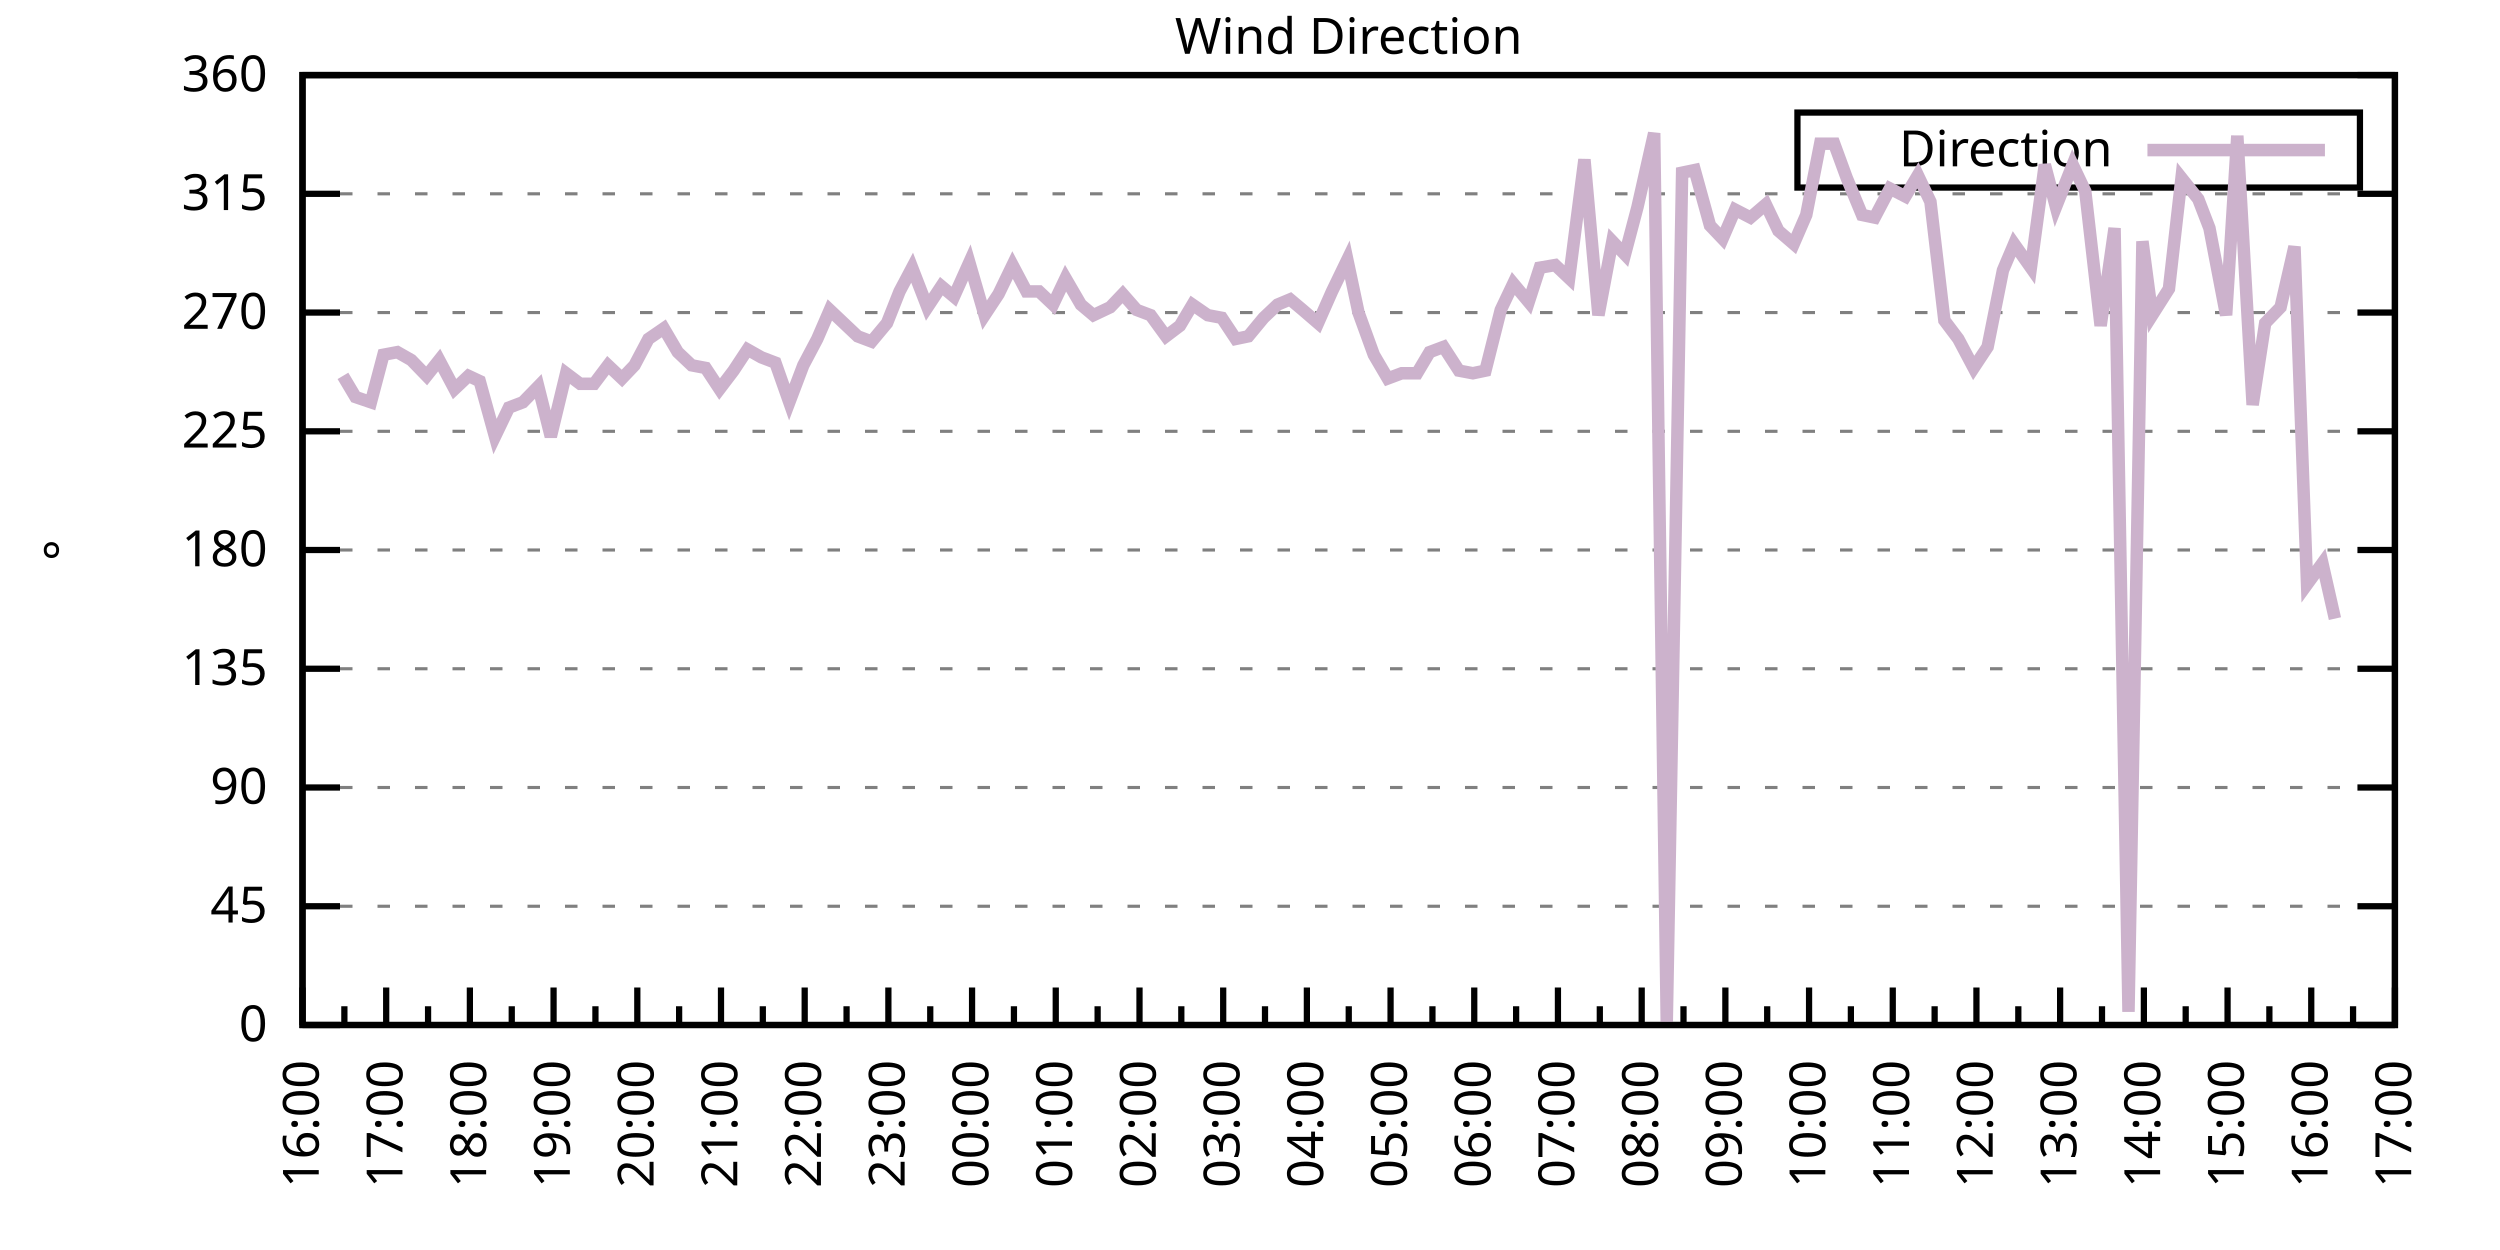
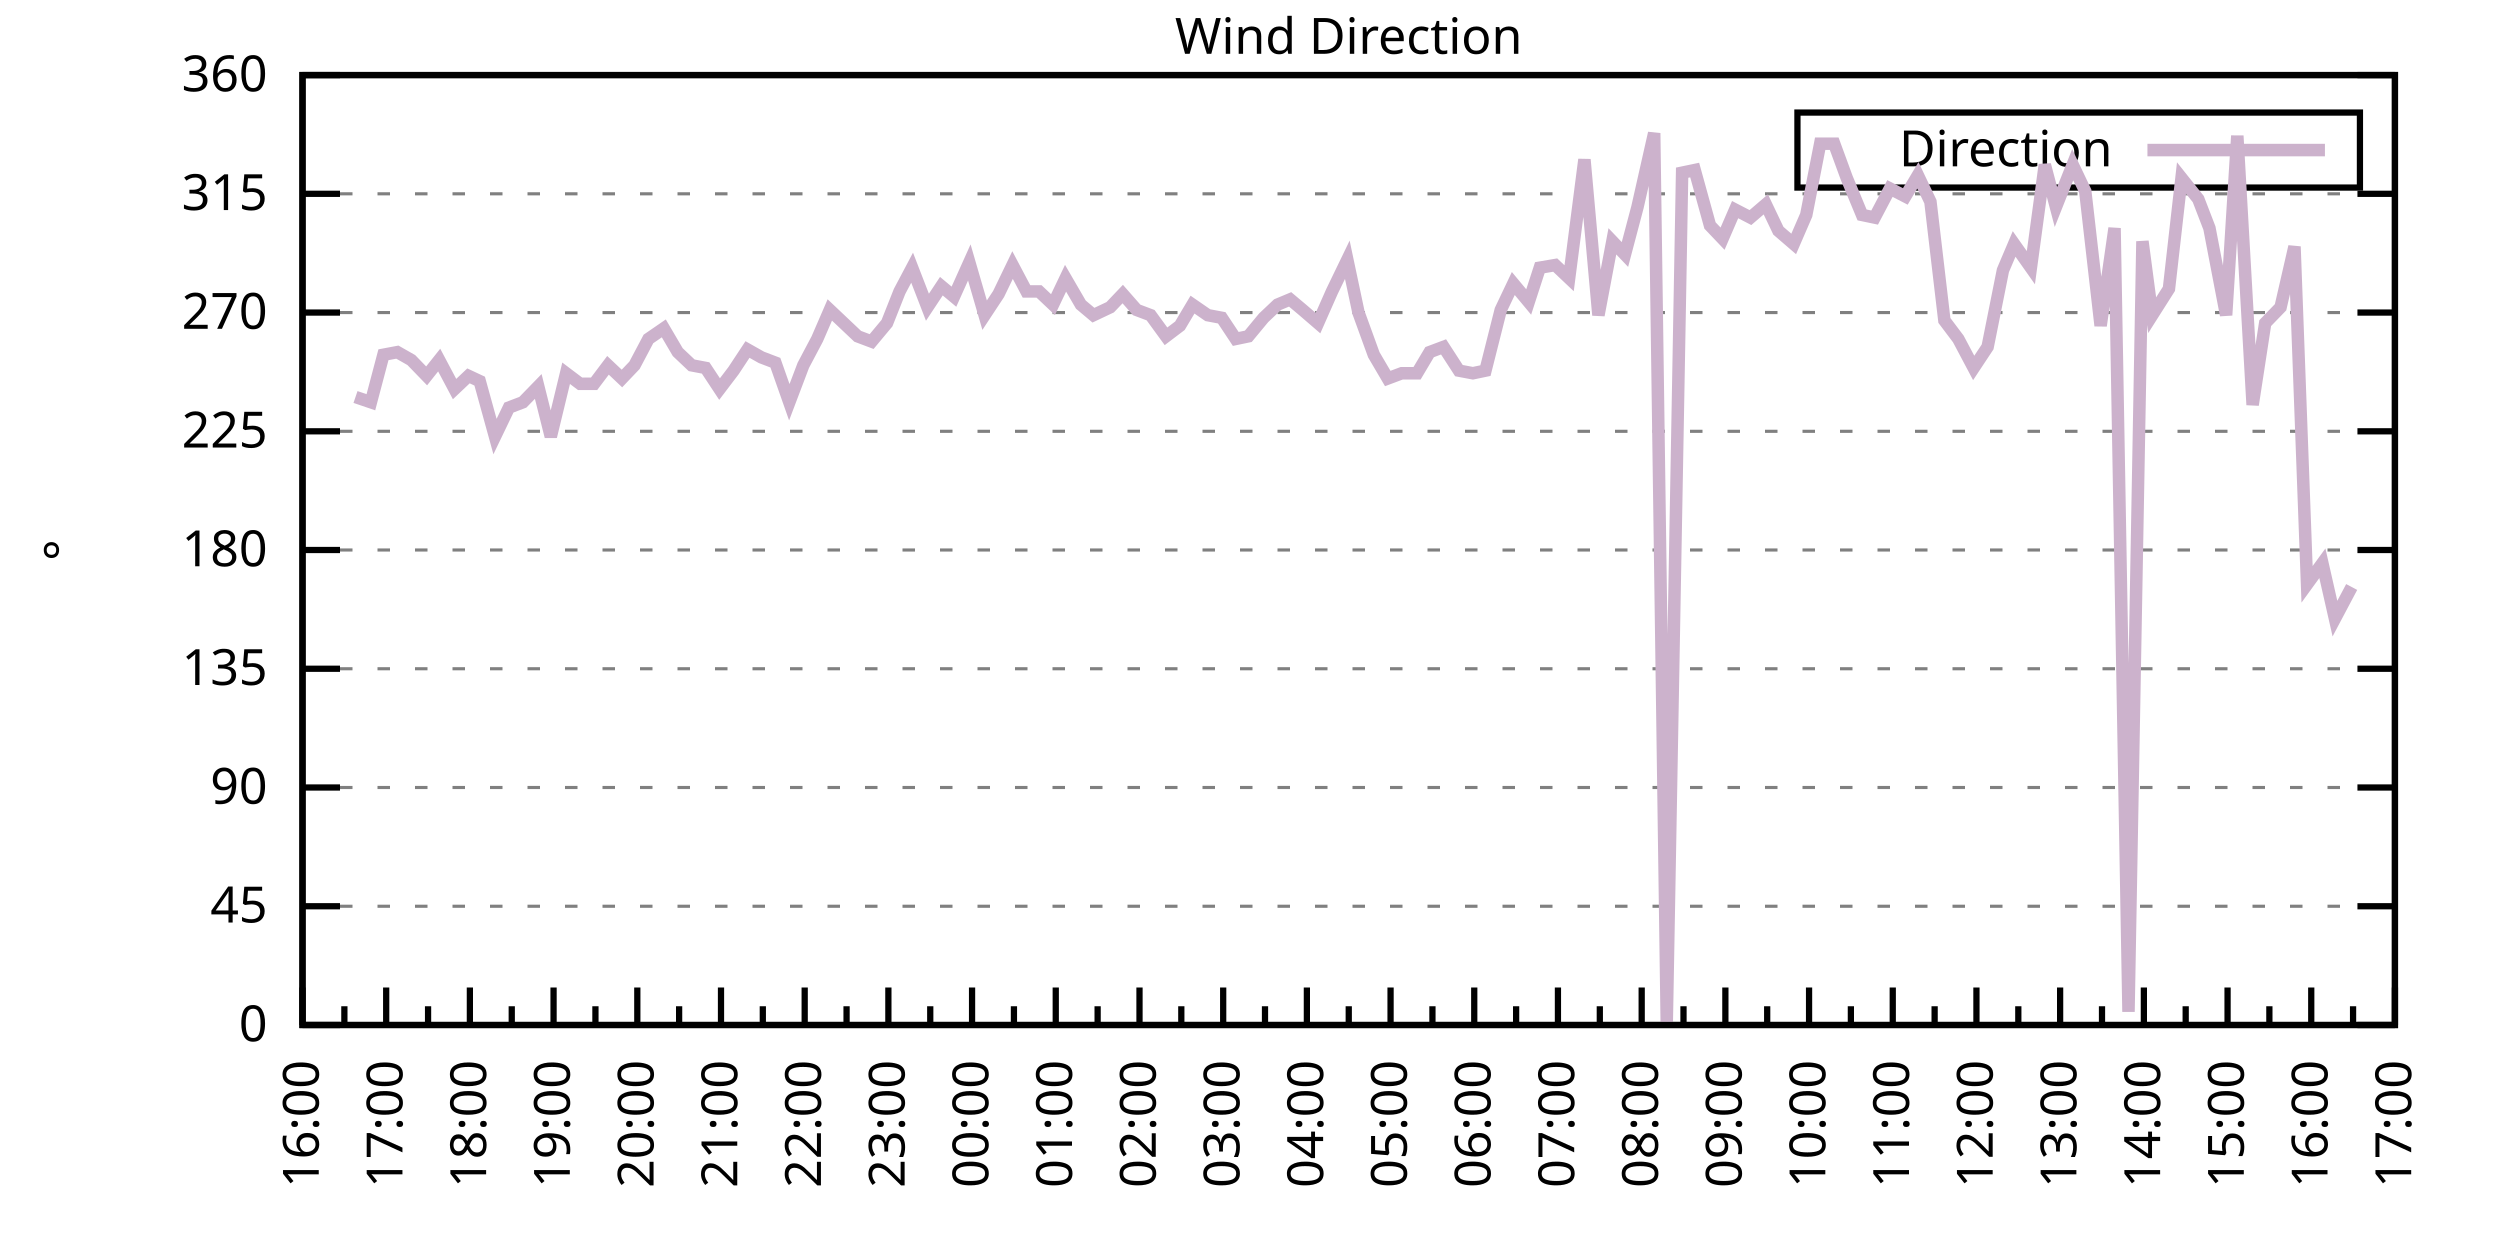
<svg xmlns="http://www.w3.org/2000/svg" xmlns:xlink="http://www.w3.org/1999/xlink" width="400" height="200" viewBox="0 0 400 200">
  <g id="gnuplot_canvas">
    <rect x="0" y="0" width="400" height="200" fill="none" />
    <defs>
      <circle id="gpDot" r="0.5" stroke-width="0.5" stroke="currentColor" />
      <path id="gpPt0" stroke-width="0.333" stroke="currentColor" d="M-1,0 h2 M0,-1 v2" />
      <path id="gpPt1" stroke-width="0.333" stroke="currentColor" d="M-1,-1 L1,1 M1,-1 L-1,1" />
      <path id="gpPt2" stroke-width="0.333" stroke="currentColor" d="M-1,0 L1,0 M0,-1 L0,1 M-1,-1 L1,1 M-1,1 L1,-1" />
      <rect id="gpPt3" stroke-width="0.333" stroke="currentColor" x="-1" y="-1" width="2" height="2" />
      <rect id="gpPt4" stroke-width="0.333" stroke="currentColor" fill="currentColor" x="-1" y="-1" width="2" height="2" />
      <circle id="gpPt5" stroke-width="0.333" stroke="currentColor" cx="0" cy="0" r="1" />
      <use xlink:href="#gpPt5" id="gpPt6" fill="currentColor" stroke="none" />
      <path id="gpPt7" stroke-width="0.333" stroke="currentColor" d="M0,-1.33 L-1.33,0.67 L1.33,0.67 z" />
      <use xlink:href="#gpPt7" id="gpPt8" fill="currentColor" stroke="none" />
      <use xlink:href="#gpPt7" id="gpPt9" stroke="currentColor" transform="rotate(180)" />
      <use xlink:href="#gpPt9" id="gpPt10" fill="currentColor" stroke="none" />
      <use xlink:href="#gpPt3" id="gpPt11" stroke="currentColor" transform="rotate(45)" />
      <use xlink:href="#gpPt11" id="gpPt12" fill="currentColor" stroke="none" />
      <path id="gpPt13" stroke-width="0.333" stroke="currentColor" d="M0,1.330 L1.265,0.411 L0.782,-1.067 L-0.782,-1.076 L-1.265,0.411 z" />
      <use xlink:href="#gpPt13" id="gpPt14" fill="currentColor" stroke="none" />
      <filter id="textbox" filterUnits="objectBoundingBox" x="0" y="0" height="1" width="1">
        <feFlood flood-color="white" flood-opacity="1" result="bgnd" />
        <feComposite in="SourceGraphic" in2="bgnd" operator="atop" />
      </filter>
      <filter id="greybox" filterUnits="objectBoundingBox" x="0" y="0" height="1" width="1">
        <feFlood flood-color="lightgrey" flood-opacity="1" result="grey" />
        <feComposite in="SourceGraphic" in2="grey" operator="atop" />
      </filter>
    </defs>
    <g fill="none" color="white" stroke="currentColor" stroke-width="1.00" stroke-linecap="butt" stroke-linejoin="miter">
</g>
    <g fill="none" color="black" stroke="currentColor" stroke-width="1.00" stroke-linecap="butt" stroke-linejoin="miter">
      <g stroke="none" shape-rendering="crispEdges">
        <polygon fill="rgb(255, 255, 255)" points="48.40,164.00 383.18,164.00 383.18,12.02 48.40,12.02 " />
      </g>
    </g>
    <g fill="none" color="black" stroke="currentColor" stroke-width="1.00" stroke-linecap="butt" stroke-linejoin="miter">
</g>
    <g fill="none" color="black" stroke="black" stroke-width="0.50" stroke-linecap="butt" stroke-linejoin="miter">
</g>
    <g fill="none" color="gray" stroke="currentColor" stroke-width="0.50" stroke-linecap="butt" stroke-linejoin="miter">
      <path stroke="gray" stroke-dasharray="2,4" class="gridline" d="M48.40,164.00 L383.19,164.00  " />
    </g>
    <g fill="none" color="gray" stroke="gray" stroke-width="1.00" stroke-linecap="butt" stroke-linejoin="miter">
</g>
    <g fill="none" color="black" stroke="currentColor" stroke-width="1.00" stroke-linecap="butt" stroke-linejoin="miter">
      <path stroke="black" d="M48.40,164.00 L54.40,164.00 M383.19,164.00 L377.19,164.00  " />
      <g transform="translate(42.80,166.60)" stroke="none" fill="black" font-family="Sans" font-size="8.00" text-anchor="end">
        <text>
          <tspan font-family="Sans"> 0</tspan>
        </text>
      </g>
    </g>
    <g fill="none" color="black" stroke="currentColor" stroke-width="1.00" stroke-linecap="butt" stroke-linejoin="miter">
</g>
    <g fill="none" color="black" stroke="black" stroke-width="0.50" stroke-linecap="butt" stroke-linejoin="miter">
</g>
    <g fill="none" color="gray" stroke="currentColor" stroke-width="0.50" stroke-linecap="butt" stroke-linejoin="miter">
      <path stroke="gray" stroke-dasharray="2,4" class="gridline" d="M48.40,145.00 L383.19,145.00  " />
    </g>
    <g fill="none" color="gray" stroke="gray" stroke-width="1.00" stroke-linecap="butt" stroke-linejoin="miter">
</g>
    <g fill="none" color="black" stroke="currentColor" stroke-width="1.00" stroke-linecap="butt" stroke-linejoin="miter">
      <path stroke="black" d="M48.40,145.00 L54.40,145.00 M383.19,145.00 L377.19,145.00  " />
      <g transform="translate(42.80,147.60)" stroke="none" fill="black" font-family="Sans" font-size="8.00" text-anchor="end">
        <text>
          <tspan font-family="Sans"> 45</tspan>
        </text>
      </g>
    </g>
    <g fill="none" color="black" stroke="currentColor" stroke-width="1.00" stroke-linecap="butt" stroke-linejoin="miter">
</g>
    <g fill="none" color="black" stroke="black" stroke-width="0.50" stroke-linecap="butt" stroke-linejoin="miter">
</g>
    <g fill="none" color="gray" stroke="currentColor" stroke-width="0.50" stroke-linecap="butt" stroke-linejoin="miter">
      <path stroke="gray" stroke-dasharray="2,4" class="gridline" d="M48.40,126.00 L383.19,126.00  " />
    </g>
    <g fill="none" color="gray" stroke="gray" stroke-width="1.00" stroke-linecap="butt" stroke-linejoin="miter">
</g>
    <g fill="none" color="black" stroke="currentColor" stroke-width="1.00" stroke-linecap="butt" stroke-linejoin="miter">
      <path stroke="black" d="M48.40,126.00 L54.40,126.00 M383.19,126.00 L377.19,126.00  " />
      <g transform="translate(42.80,128.60)" stroke="none" fill="black" font-family="Sans" font-size="8.00" text-anchor="end">
        <text>
          <tspan font-family="Sans"> 90</tspan>
        </text>
      </g>
    </g>
    <g fill="none" color="black" stroke="currentColor" stroke-width="1.00" stroke-linecap="butt" stroke-linejoin="miter">
</g>
    <g fill="none" color="black" stroke="black" stroke-width="0.50" stroke-linecap="butt" stroke-linejoin="miter">
</g>
    <g fill="none" color="gray" stroke="currentColor" stroke-width="0.50" stroke-linecap="butt" stroke-linejoin="miter">
      <path stroke="gray" stroke-dasharray="2,4" class="gridline" d="M48.40,107.00 L383.19,107.00  " />
    </g>
    <g fill="none" color="gray" stroke="gray" stroke-width="1.00" stroke-linecap="butt" stroke-linejoin="miter">
</g>
    <g fill="none" color="black" stroke="currentColor" stroke-width="1.00" stroke-linecap="butt" stroke-linejoin="miter">
      <path stroke="black" d="M48.40,107.00 L54.40,107.00 M383.19,107.00 L377.19,107.00  " />
      <g transform="translate(42.80,109.60)" stroke="none" fill="black" font-family="Sans" font-size="8.00" text-anchor="end">
        <text>
          <tspan font-family="Sans"> 135</tspan>
        </text>
      </g>
    </g>
    <g fill="none" color="black" stroke="currentColor" stroke-width="1.00" stroke-linecap="butt" stroke-linejoin="miter">
</g>
    <g fill="none" color="black" stroke="black" stroke-width="0.50" stroke-linecap="butt" stroke-linejoin="miter">
</g>
    <g fill="none" color="gray" stroke="currentColor" stroke-width="0.50" stroke-linecap="butt" stroke-linejoin="miter">
      <path stroke="gray" stroke-dasharray="2,4" class="gridline" d="M48.40,88.00 L383.19,88.00  " />
    </g>
    <g fill="none" color="gray" stroke="gray" stroke-width="1.00" stroke-linecap="butt" stroke-linejoin="miter">
</g>
    <g fill="none" color="black" stroke="currentColor" stroke-width="1.00" stroke-linecap="butt" stroke-linejoin="miter">
      <path stroke="black" d="M48.40,88.00 L54.40,88.00 M383.19,88.00 L377.19,88.00  " />
      <g transform="translate(42.80,90.60)" stroke="none" fill="black" font-family="Sans" font-size="8.00" text-anchor="end">
        <text>
          <tspan font-family="Sans"> 180</tspan>
        </text>
      </g>
    </g>
    <g fill="none" color="black" stroke="currentColor" stroke-width="1.00" stroke-linecap="butt" stroke-linejoin="miter">
</g>
    <g fill="none" color="black" stroke="black" stroke-width="0.50" stroke-linecap="butt" stroke-linejoin="miter">
</g>
    <g fill="none" color="gray" stroke="currentColor" stroke-width="0.50" stroke-linecap="butt" stroke-linejoin="miter">
      <path stroke="gray" stroke-dasharray="2,4" class="gridline" d="M48.40,69.01 L383.19,69.01  " />
    </g>
    <g fill="none" color="gray" stroke="gray" stroke-width="1.00" stroke-linecap="butt" stroke-linejoin="miter">
</g>
    <g fill="none" color="black" stroke="currentColor" stroke-width="1.00" stroke-linecap="butt" stroke-linejoin="miter">
      <path stroke="black" d="M48.40,69.01 L54.40,69.01 M383.19,69.01 L377.19,69.01  " />
      <g transform="translate(42.80,71.61)" stroke="none" fill="black" font-family="Sans" font-size="8.00" text-anchor="end">
        <text>
          <tspan font-family="Sans"> 225</tspan>
        </text>
      </g>
    </g>
    <g fill="none" color="black" stroke="currentColor" stroke-width="1.00" stroke-linecap="butt" stroke-linejoin="miter">
</g>
    <g fill="none" color="black" stroke="black" stroke-width="0.50" stroke-linecap="butt" stroke-linejoin="miter">
</g>
    <g fill="none" color="gray" stroke="currentColor" stroke-width="0.50" stroke-linecap="butt" stroke-linejoin="miter">
      <path stroke="gray" stroke-dasharray="2,4" class="gridline" d="M48.40,50.01 L383.19,50.01  " />
    </g>
    <g fill="none" color="gray" stroke="gray" stroke-width="1.00" stroke-linecap="butt" stroke-linejoin="miter">
</g>
    <g fill="none" color="black" stroke="currentColor" stroke-width="1.00" stroke-linecap="butt" stroke-linejoin="miter">
      <path stroke="black" d="M48.40,50.01 L54.40,50.01 M383.19,50.01 L377.19,50.01  " />
      <g transform="translate(42.80,52.61)" stroke="none" fill="black" font-family="Sans" font-size="8.00" text-anchor="end">
        <text>
          <tspan font-family="Sans"> 270</tspan>
        </text>
      </g>
    </g>
    <g fill="none" color="black" stroke="currentColor" stroke-width="1.00" stroke-linecap="butt" stroke-linejoin="miter">
</g>
    <g fill="none" color="black" stroke="black" stroke-width="0.50" stroke-linecap="butt" stroke-linejoin="miter">
</g>
    <g fill="none" color="gray" stroke="currentColor" stroke-width="0.50" stroke-linecap="butt" stroke-linejoin="miter">
      <path stroke="gray" stroke-dasharray="2,4" class="gridline" d="M48.40,31.01 L383.19,31.01  " />
    </g>
    <g fill="none" color="gray" stroke="gray" stroke-width="1.00" stroke-linecap="butt" stroke-linejoin="miter">
</g>
    <g fill="none" color="black" stroke="currentColor" stroke-width="1.00" stroke-linecap="butt" stroke-linejoin="miter">
      <path stroke="black" d="M48.40,31.01 L54.40,31.01 M383.19,31.01 L377.19,31.01  " />
      <g transform="translate(42.80,33.61)" stroke="none" fill="black" font-family="Sans" font-size="8.00" text-anchor="end">
        <text>
          <tspan font-family="Sans"> 315</tspan>
        </text>
      </g>
    </g>
    <g fill="none" color="black" stroke="currentColor" stroke-width="1.00" stroke-linecap="butt" stroke-linejoin="miter">
</g>
    <g fill="none" color="black" stroke="black" stroke-width="0.50" stroke-linecap="butt" stroke-linejoin="miter">
</g>
    <g fill="none" color="gray" stroke="currentColor" stroke-width="0.50" stroke-linecap="butt" stroke-linejoin="miter">
      <path stroke="gray" stroke-dasharray="2,4" class="gridline" d="M48.40,12.01 L383.19,12.01  " />
    </g>
    <g fill="none" color="gray" stroke="gray" stroke-width="1.00" stroke-linecap="butt" stroke-linejoin="miter">
</g>
    <g fill="none" color="black" stroke="currentColor" stroke-width="1.00" stroke-linecap="butt" stroke-linejoin="miter">
      <path stroke="black" d="M48.40,12.01 L54.40,12.01 M383.19,12.01 L377.19,12.01  " />
      <g transform="translate(42.80,14.61)" stroke="none" fill="black" font-family="Sans" font-size="8.00" text-anchor="end">
        <text>
          <tspan font-family="Sans"> 360</tspan>
        </text>
      </g>
    </g>
    <g fill="none" color="black" stroke="currentColor" stroke-width="1.00" stroke-linecap="butt" stroke-linejoin="miter">
      <path stroke="black" d="M48.40,164.00 L48.40,158.00  " />
      <g transform="translate(51.00,169.60) rotate(270)" stroke="none" fill="black" font-family="Sans" font-size="8.00" text-anchor="end">
        <text>
          <tspan font-family="Sans">16:00</tspan>
        </text>
      </g>
    </g>
    <g fill="none" color="black" stroke="currentColor" stroke-width="1.00" stroke-linecap="butt" stroke-linejoin="miter">
      <path stroke="black" d="M55.10,164.00 L55.10,161.00 M61.79,164.00 L61.79,158.00  " />
      <g transform="translate(64.39,169.60) rotate(270)" stroke="none" fill="black" font-family="Sans" font-size="8.00" text-anchor="end">
        <text>
          <tspan font-family="Sans">17:00</tspan>
        </text>
      </g>
    </g>
    <g fill="none" color="black" stroke="currentColor" stroke-width="1.00" stroke-linecap="butt" stroke-linejoin="miter">
      <path stroke="black" d="M68.49,164.00 L68.49,161.00 M75.18,164.00 L75.18,158.00  " />
      <g transform="translate(77.78,169.60) rotate(270)" stroke="none" fill="black" font-family="Sans" font-size="8.00" text-anchor="end">
        <text>
          <tspan font-family="Sans">18:00</tspan>
        </text>
      </g>
    </g>
    <g fill="none" color="black" stroke="currentColor" stroke-width="1.00" stroke-linecap="butt" stroke-linejoin="miter">
      <path stroke="black" d="M81.88,164.00 L81.88,161.00 M88.57,164.00 L88.57,158.00  " />
      <g transform="translate(91.17,169.60) rotate(270)" stroke="none" fill="black" font-family="Sans" font-size="8.00" text-anchor="end">
        <text>
          <tspan font-family="Sans">19:00</tspan>
        </text>
      </g>
    </g>
    <g fill="none" color="black" stroke="currentColor" stroke-width="1.00" stroke-linecap="butt" stroke-linejoin="miter">
      <path stroke="black" d="M95.27,164.00 L95.27,161.00 M101.97,164.00 L101.97,158.00  " />
      <g transform="translate(104.57,169.60) rotate(270)" stroke="none" fill="black" font-family="Sans" font-size="8.00" text-anchor="end">
        <text>
          <tspan font-family="Sans">20:00</tspan>
        </text>
      </g>
    </g>
    <g fill="none" color="black" stroke="currentColor" stroke-width="1.00" stroke-linecap="butt" stroke-linejoin="miter">
      <path stroke="black" d="M108.66,164.00 L108.66,161.00 M115.36,164.00 L115.36,158.00  " />
      <g transform="translate(117.96,169.60) rotate(270)" stroke="none" fill="black" font-family="Sans" font-size="8.00" text-anchor="end">
        <text>
          <tspan font-family="Sans">21:00</tspan>
        </text>
      </g>
    </g>
    <g fill="none" color="black" stroke="currentColor" stroke-width="1.00" stroke-linecap="butt" stroke-linejoin="miter">
      <path stroke="black" d="M122.05,164.00 L122.05,161.00 M128.75,164.00 L128.75,158.00  " />
      <g transform="translate(131.35,169.60) rotate(270)" stroke="none" fill="black" font-family="Sans" font-size="8.00" text-anchor="end">
        <text>
          <tspan font-family="Sans">22:00</tspan>
        </text>
      </g>
    </g>
    <g fill="none" color="black" stroke="currentColor" stroke-width="1.00" stroke-linecap="butt" stroke-linejoin="miter">
      <path stroke="black" d="M135.45,164.00 L135.45,161.00 M142.14,164.00 L142.14,158.00  " />
      <g transform="translate(144.74,169.60) rotate(270)" stroke="none" fill="black" font-family="Sans" font-size="8.00" text-anchor="end">
        <text>
          <tspan font-family="Sans">23:00</tspan>
        </text>
      </g>
    </g>
    <g fill="none" color="black" stroke="currentColor" stroke-width="1.00" stroke-linecap="butt" stroke-linejoin="miter">
      <path stroke="black" d="M148.84,164.00 L148.84,161.00 M155.53,164.00 L155.53,158.00  " />
      <g transform="translate(158.13,169.60) rotate(270)" stroke="none" fill="black" font-family="Sans" font-size="8.00" text-anchor="end">
        <text>
          <tspan font-family="Sans">00:00</tspan>
        </text>
      </g>
    </g>
    <g fill="none" color="black" stroke="currentColor" stroke-width="1.00" stroke-linecap="butt" stroke-linejoin="miter">
      <path stroke="black" d="M162.23,164.00 L162.23,161.00 M168.92,164.00 L168.92,158.00  " />
      <g transform="translate(171.52,169.60) rotate(270)" stroke="none" fill="black" font-family="Sans" font-size="8.00" text-anchor="end">
        <text>
          <tspan font-family="Sans">01:00</tspan>
        </text>
      </g>
    </g>
    <g fill="none" color="black" stroke="currentColor" stroke-width="1.00" stroke-linecap="butt" stroke-linejoin="miter">
      <path stroke="black" d="M175.62,164.00 L175.62,161.00 M182.32,164.00 L182.32,158.00  " />
      <g transform="translate(184.92,169.60) rotate(270)" stroke="none" fill="black" font-family="Sans" font-size="8.00" text-anchor="end">
        <text>
          <tspan font-family="Sans">02:00</tspan>
        </text>
      </g>
    </g>
    <g fill="none" color="black" stroke="currentColor" stroke-width="1.00" stroke-linecap="butt" stroke-linejoin="miter">
      <path stroke="black" d="M189.01,164.00 L189.01,161.00 M195.71,164.00 L195.71,158.00  " />
      <g transform="translate(198.31,169.60) rotate(270)" stroke="none" fill="black" font-family="Sans" font-size="8.00" text-anchor="end">
        <text>
          <tspan font-family="Sans">03:00</tspan>
        </text>
      </g>
    </g>
    <g fill="none" color="black" stroke="currentColor" stroke-width="1.00" stroke-linecap="butt" stroke-linejoin="miter">
      <path stroke="black" d="M202.40,164.00 L202.40,161.00 M209.10,164.00 L209.10,158.00  " />
      <g transform="translate(211.70,169.60) rotate(270)" stroke="none" fill="black" font-family="Sans" font-size="8.00" text-anchor="end">
        <text>
          <tspan font-family="Sans">04:00</tspan>
        </text>
      </g>
    </g>
    <g fill="none" color="black" stroke="currentColor" stroke-width="1.00" stroke-linecap="butt" stroke-linejoin="miter">
      <path stroke="black" d="M215.80,164.00 L215.80,161.00 M222.49,164.00 L222.49,158.00  " />
      <g transform="translate(225.09,169.60) rotate(270)" stroke="none" fill="black" font-family="Sans" font-size="8.00" text-anchor="end">
        <text>
          <tspan font-family="Sans">05:00</tspan>
        </text>
      </g>
    </g>
    <g fill="none" color="black" stroke="currentColor" stroke-width="1.00" stroke-linecap="butt" stroke-linejoin="miter">
      <path stroke="black" d="M229.19,164.00 L229.19,161.00 M235.88,164.00 L235.88,158.00  " />
      <g transform="translate(238.48,169.60) rotate(270)" stroke="none" fill="black" font-family="Sans" font-size="8.00" text-anchor="end">
        <text>
          <tspan font-family="Sans">06:00</tspan>
        </text>
      </g>
    </g>
    <g fill="none" color="black" stroke="currentColor" stroke-width="1.00" stroke-linecap="butt" stroke-linejoin="miter">
      <path stroke="black" d="M242.58,164.00 L242.58,161.00 M249.27,164.00 L249.27,158.00  " />
      <g transform="translate(251.87,169.60) rotate(270)" stroke="none" fill="black" font-family="Sans" font-size="8.00" text-anchor="end">
        <text>
          <tspan font-family="Sans">07:00</tspan>
        </text>
      </g>
    </g>
    <g fill="none" color="black" stroke="currentColor" stroke-width="1.00" stroke-linecap="butt" stroke-linejoin="miter">
      <path stroke="black" d="M255.97,164.00 L255.97,161.00 M262.67,164.00 L262.67,158.00  " />
      <g transform="translate(265.27,169.60) rotate(270)" stroke="none" fill="black" font-family="Sans" font-size="8.00" text-anchor="end">
        <text>
          <tspan font-family="Sans">08:00</tspan>
        </text>
      </g>
    </g>
    <g fill="none" color="black" stroke="currentColor" stroke-width="1.00" stroke-linecap="butt" stroke-linejoin="miter">
      <path stroke="black" d="M269.36,164.00 L269.36,161.00 M276.06,164.00 L276.06,158.00  " />
      <g transform="translate(278.66,169.60) rotate(270)" stroke="none" fill="black" font-family="Sans" font-size="8.00" text-anchor="end">
        <text>
          <tspan font-family="Sans">09:00</tspan>
        </text>
      </g>
    </g>
    <g fill="none" color="black" stroke="currentColor" stroke-width="1.00" stroke-linecap="butt" stroke-linejoin="miter">
      <path stroke="black" d="M282.75,164.00 L282.75,161.00 M289.45,164.00 L289.45,158.00  " />
      <g transform="translate(292.05,169.60) rotate(270)" stroke="none" fill="black" font-family="Sans" font-size="8.00" text-anchor="end">
        <text>
          <tspan font-family="Sans">10:00</tspan>
        </text>
      </g>
    </g>
    <g fill="none" color="black" stroke="currentColor" stroke-width="1.00" stroke-linecap="butt" stroke-linejoin="miter">
      <path stroke="black" d="M296.14,164.00 L296.14,161.00 M302.84,164.00 L302.84,158.00  " />
      <g transform="translate(305.44,169.60) rotate(270)" stroke="none" fill="black" font-family="Sans" font-size="8.00" text-anchor="end">
        <text>
          <tspan font-family="Sans">11:00</tspan>
        </text>
      </g>
    </g>
    <g fill="none" color="black" stroke="currentColor" stroke-width="1.00" stroke-linecap="butt" stroke-linejoin="miter">
      <path stroke="black" d="M309.54,164.00 L309.54,161.00 M316.23,164.00 L316.23,158.00  " />
      <g transform="translate(318.83,169.60) rotate(270)" stroke="none" fill="black" font-family="Sans" font-size="8.00" text-anchor="end">
        <text>
          <tspan font-family="Sans">12:00</tspan>
        </text>
      </g>
    </g>
    <g fill="none" color="black" stroke="currentColor" stroke-width="1.00" stroke-linecap="butt" stroke-linejoin="miter">
      <path stroke="black" d="M322.93,164.00 L322.93,161.00 M329.62,164.00 L329.62,158.00  " />
      <g transform="translate(332.22,169.60) rotate(270)" stroke="none" fill="black" font-family="Sans" font-size="8.00" text-anchor="end">
        <text>
          <tspan font-family="Sans">13:00</tspan>
        </text>
      </g>
    </g>
    <g fill="none" color="black" stroke="currentColor" stroke-width="1.00" stroke-linecap="butt" stroke-linejoin="miter">
      <path stroke="black" d="M336.32,164.00 L336.32,161.00 M343.02,164.00 L343.02,158.00  " />
      <g transform="translate(345.62,169.60) rotate(270)" stroke="none" fill="black" font-family="Sans" font-size="8.00" text-anchor="end">
        <text>
          <tspan font-family="Sans">14:00</tspan>
        </text>
      </g>
    </g>
    <g fill="none" color="black" stroke="currentColor" stroke-width="1.00" stroke-linecap="butt" stroke-linejoin="miter">
      <path stroke="black" d="M349.71,164.00 L349.71,161.00 M356.41,164.00 L356.41,158.00  " />
      <g transform="translate(359.01,169.60) rotate(270)" stroke="none" fill="black" font-family="Sans" font-size="8.00" text-anchor="end">
        <text>
          <tspan font-family="Sans">15:00</tspan>
        </text>
      </g>
    </g>
    <g fill="none" color="black" stroke="currentColor" stroke-width="1.00" stroke-linecap="butt" stroke-linejoin="miter">
      <path stroke="black" d="M363.10,164.00 L363.10,161.00 M369.80,164.00 L369.80,158.00  " />
      <g transform="translate(372.40,169.60) rotate(270)" stroke="none" fill="black" font-family="Sans" font-size="8.00" text-anchor="end">
        <text>
          <tspan font-family="Sans">16:00</tspan>
        </text>
      </g>
    </g>
    <g fill="none" color="black" stroke="currentColor" stroke-width="1.00" stroke-linecap="butt" stroke-linejoin="miter">
      <path stroke="black" d="M376.49,164.00 L376.49,161.00 M383.19,164.00 L383.19,158.00  " />
      <g transform="translate(385.79,169.60) rotate(270)" stroke="none" fill="black" font-family="Sans" font-size="8.00" text-anchor="end">
        <text>
          <tspan font-family="Sans">17:00</tspan>
        </text>
      </g>
    </g>
    <g fill="none" color="black" stroke="currentColor" stroke-width="1.00" stroke-linecap="butt" stroke-linejoin="miter">
</g>
    <g fill="none" color="black" stroke="currentColor" stroke-width="1.00" stroke-linecap="butt" stroke-linejoin="miter">
      <path stroke="black" d="M48.40,12.01 L48.40,164.00 L383.19,164.00 L383.19,12.01 L48.40,12.01 Z  " />
    </g>
    <g fill="none" color="black" stroke="currentColor" stroke-width="1.00" stroke-linecap="butt" stroke-linejoin="miter">
      <g transform="translate(12.80,88.01) rotate(270)" stroke="none" fill="black" font-family="Sans" font-size="8.00" text-anchor="middle">
        <text>
          <tspan font-family="Sans">°</tspan>
        </text>
      </g>
    </g>
    <g fill="none" color="black" stroke="currentColor" stroke-width="1.00" stroke-linecap="butt" stroke-linejoin="miter">
</g>
    <g fill="none" color="black" stroke="currentColor" stroke-width="1.00" stroke-linecap="butt" stroke-linejoin="miter">
      <path stroke="black" d="M287.59,30.01 L287.59,18.01 L377.59,18.01 L377.59,30.01 L287.59,30.01 Z  " />
    </g>
    <g id="Wind_direction_plot_1">
      <g fill="none" color="white" stroke="black" stroke-width="2.00" stroke-linecap="butt" stroke-linejoin="miter">
</g>
      <g fill="none" color="black" stroke="currentColor" stroke-width="2.00" stroke-linecap="butt" stroke-linejoin="miter">
        <g transform="translate(337.99,26.61)" stroke="none" fill="black" font-family="Sans" font-size="8.00" text-anchor="end">
          <text>
            <tspan font-family="Sans">Direction</tspan>
          </text>
        </g>
      </g>
      <g fill="none" color="black" stroke="currentColor" stroke-width="2.00" stroke-linecap="butt" stroke-linejoin="miter">
-         <path stroke="rgb(204, 178, 204)" d="M343.59,24.01 L371.99,24.01 M54.87,60.14 L56.88,63.52 L59.34,64.36 L61.35,56.76 L63.58,56.34 L65.81,57.61   L68.26,60.14 L70.27,57.61 L72.73,62.25 L74.96,60.14 L76.75,60.98 L79.20,69.85 L81.43,65.21 L83.66,64.36   L86.12,61.83 L88.13,69.85 L90.58,59.72 L92.82,61.41 L95.05,61.41 L97.28,58.45 L99.51,60.56 L101.52,58.45   L103.75,54.23 L106.21,52.54 L108.44,56.34 L110.67,58.45 L112.90,58.87 L115.13,62.25 L117.37,59.30 L119.60,55.92   L121.83,57.18 L124.06,58.03 L126.29,64.36 L128.53,58.45 L130.76,54.23 L132.77,49.59 L135.00,51.70 L137.23,53.81   L139.46,54.65 L141.92,51.70 L143.93,46.63 L145.94,42.83 L148.39,49.16 L150.62,45.79 L152.63,47.47 L155.09,41.99   L157.54,50.43 L159.77,47.05 L162.01,42.41 L164.24,46.63 L166.25,46.63 L168.48,48.74 L170.49,44.52 L172.94,48.74   L174.95,50.43 L177.63,49.16 L179.64,47.05 L181.87,49.59 L184.10,50.43 L186.56,53.81 L188.79,52.12 L190.80,48.74   L193.25,50.43 L195.48,50.85 L197.72,54.23 L199.73,53.81 L202.18,50.85 L204.41,48.74 L206.42,47.90 L208.43,49.59   L210.88,51.70 L213.12,46.63 L215.57,41.56 L217.36,50.01 L219.81,56.76 L222.04,60.56 L224.28,59.72 L226.73,59.72   L228.74,56.34 L230.97,55.50 L233.43,59.30 L235.66,59.72 L237.67,59.30 L240.12,49.59 L242.13,45.36 L244.59,48.32   L246.37,42.83 L248.83,42.41 L251.06,44.52 L253.51,25.52 L255.75,50.43 L257.98,38.61 L259.99,40.72 L262.00,33.12   L264.67,21.30 L266.68,163.58 L269.14,27.63 L271.15,27.21 L273.60,36.08 L275.61,38.19 L277.62,33.54 L280.07,34.81   L282.53,32.70 L284.54,36.92 L286.99,39.03 L289.00,34.39 L291.23,22.99 L293.47,22.99 L295.48,28.48 L297.93,34.39   L299.94,34.81 L302.39,30.16 L304.85,31.43 L306.86,28.05 L308.87,32.28 L311.10,51.27 L313.33,54.23 L315.79,58.87   L318.02,55.50 L320.47,43.25 L322.26,39.03 L324.94,42.83 L327.17,26.36 L328.95,33.12 L331.63,26.36 L333.64,30.59   L336.10,52.12 L338.33,36.50 L340.56,161.89 L342.79,38.61 L344.35,50.43 L347.03,46.21 L349.04,28.48 L351.72,31.85   L353.51,36.50 L356.18,50.43 L357.97,21.72 L360.42,64.78 L362.43,51.70 L364.89,49.16 L367.12,39.45 L369.13,93.49   L371.58,90.12 L373.59,98.98  " />
+         <path stroke="rgb(204, 178, 204)" d="M343.59,24.01 L371.99,24.01 M56.88,63.52 L59.34,64.36 L61.35,56.76 L63.58,56.34 L65.81,57.61 L68.26,60.14   L70.27,57.61 L72.73,62.25 L74.96,60.14 L76.75,60.98 L79.20,69.85 L81.43,65.21 L83.66,64.36 L86.12,61.83   L88.13,69.85 L90.58,59.72 L92.82,61.41 L95.05,61.41 L97.28,58.45 L99.51,60.56 L101.52,58.45 L103.75,54.23   L106.21,52.54 L108.44,56.34 L110.67,58.45 L112.90,58.87 L115.13,62.25 L117.37,59.30 L119.60,55.92 L121.83,57.18   L124.06,58.03 L126.29,64.36 L128.53,58.45 L130.76,54.23 L132.77,49.59 L135.00,51.70 L137.23,53.81 L139.46,54.65   L141.92,51.70 L143.93,46.63 L145.94,42.83 L148.39,49.16 L150.62,45.79 L152.63,47.47 L155.09,41.99 L157.54,50.43   L159.77,47.05 L162.01,42.41 L164.24,46.63 L166.25,46.63 L168.48,48.74 L170.49,44.52 L172.94,48.74 L174.95,50.43   L177.63,49.16 L179.64,47.05 L181.87,49.59 L184.10,50.43 L186.56,53.81 L188.79,52.12 L190.80,48.74 L193.25,50.43   L195.48,50.85 L197.72,54.23 L199.73,53.81 L202.18,50.85 L204.41,48.74 L206.42,47.90 L208.43,49.59 L210.88,51.70   L213.12,46.63 L215.57,41.56 L217.36,50.01 L219.81,56.76 L222.04,60.56 L224.28,59.72 L226.73,59.72 L228.74,56.34   L230.97,55.50 L233.43,59.30 L235.66,59.72 L237.67,59.30 L240.12,49.59 L242.13,45.36 L244.59,48.32 L246.37,42.83   L248.83,42.41 L251.06,44.52 L253.51,25.52 L255.75,50.43 L257.98,38.61 L259.99,40.72 L262.00,33.12 L264.67,21.30   L266.68,163.58 L269.14,27.63 L271.15,27.21 L273.60,36.08 L275.61,38.19 L277.62,33.54 L280.07,34.81 L282.53,32.70   L284.54,36.92 L286.99,39.03 L289.00,34.39 L291.23,22.99 L293.47,22.99 L295.48,28.48 L297.93,34.39 L299.94,34.81   L302.39,30.16 L304.85,31.43 L306.86,28.05 L308.87,32.28 L311.10,51.27 L313.33,54.23 L315.79,58.87 L318.02,55.50   L320.47,43.25 L322.26,39.03 L324.94,42.83 L327.17,26.36 L328.95,33.12 L331.63,26.36 L333.64,30.59 L336.10,52.12   L338.33,36.50 L340.56,161.89 L342.79,38.61 L344.35,50.43 L347.03,46.21 L349.04,28.48 L351.72,31.85 L353.51,36.50   L356.18,50.43 L357.97,21.72 L360.42,64.78 L362.43,51.70 L364.89,49.16 L367.12,39.45 L369.13,93.49 L371.58,90.12   L373.59,98.98 L376.27,93.92  " />
      </g>
    </g>
    <g fill="none" color="black" stroke="currentColor" stroke-width="2.00" stroke-linecap="butt" stroke-linejoin="miter">
</g>
    <g fill="none" color="black" stroke="black" stroke-width="1.00" stroke-linecap="butt" stroke-linejoin="miter">
</g>
    <g fill="none" color="black" stroke="currentColor" stroke-width="1.00" stroke-linecap="butt" stroke-linejoin="miter">
      <path stroke="black" d="M48.40,12.01 L48.40,164.00 L383.19,164.00 L383.19,12.01 L48.40,12.01 Z  " />
    </g>
    <g fill="none" color="black" stroke="currentColor" stroke-width="1.00" stroke-linecap="butt" stroke-linejoin="miter">
      <g transform="translate(215.79,8.61)" stroke="none" fill="black" font-family="Sans" font-size="8.00" text-anchor="middle">
        <text>
          <tspan font-family="Sans">Wind Direction</tspan>
        </text>
      </g>
    </g>
    <g fill="none" color="black" stroke="currentColor" stroke-width="1.00" stroke-linecap="butt" stroke-linejoin="miter">
</g>
  </g>
</svg>
